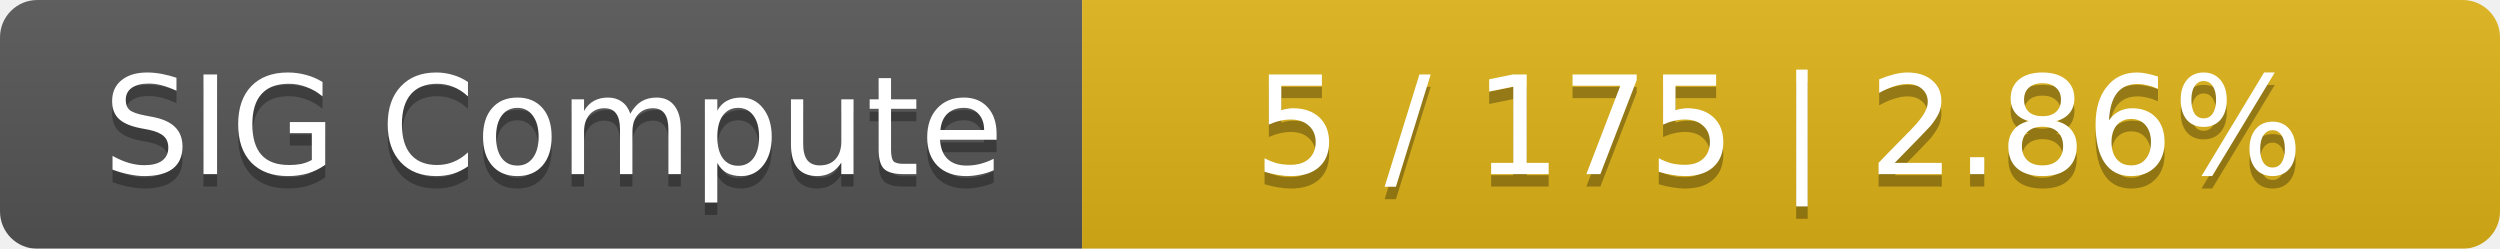
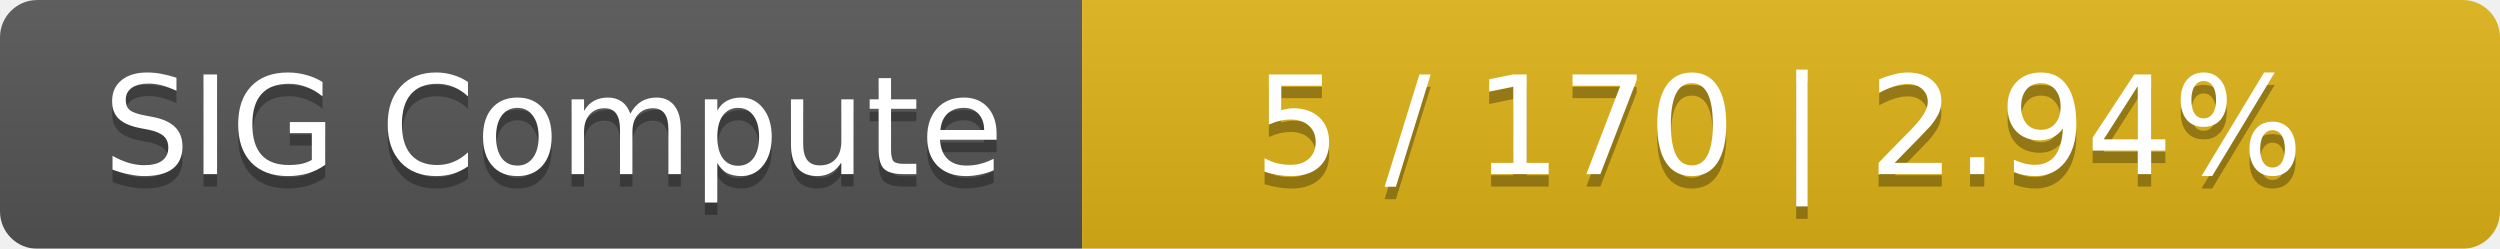
<svg xmlns="http://www.w3.org/2000/svg" width="201" height="20">
  <linearGradient id="smooth" x2="0" y2="100%">
    <stop offset="0" stop-color="#bbb" stop-opacity=".1" />
    <stop offset="1" stop-opacity=".1" />
  </linearGradient>
  <mask id="round">
    <rect width="201" height="20" rx="3" fill="#fff" />
  </mask>
  <g mask="url(#round)">
    <rect width="87" height="20" fill="#555" />
    <rect x="87" width="114" height="20" fill="#dfb317" />
    <rect width="201" height="20" fill="url(#smooth)" />
  </g>
  <g fill="#fff" text-anchor="middle" font-family="DejaVu Sans,Verdana,Geneva,sans-serif" font-size="11">
    <text x="44.5" y="15" fill="#010101" fill-opacity=".3">SIG Compute</text>
    <text x="44.5" y="14">SIG Compute</text>
-     <text x="143" y="15" fill="#010101" fill-opacity=".3">5 / 175    |    2.86%</text>
-     <text x="143" y="14">5 / 175    |    2.86%</text>
+     <text x="143" y="15" fill="#010101" fill-opacity=".3">5 / 170    |    2.94%</text>
+     <text x="143" y="14">5 / 170    |    2.94%</text>
  </g>
</svg>
